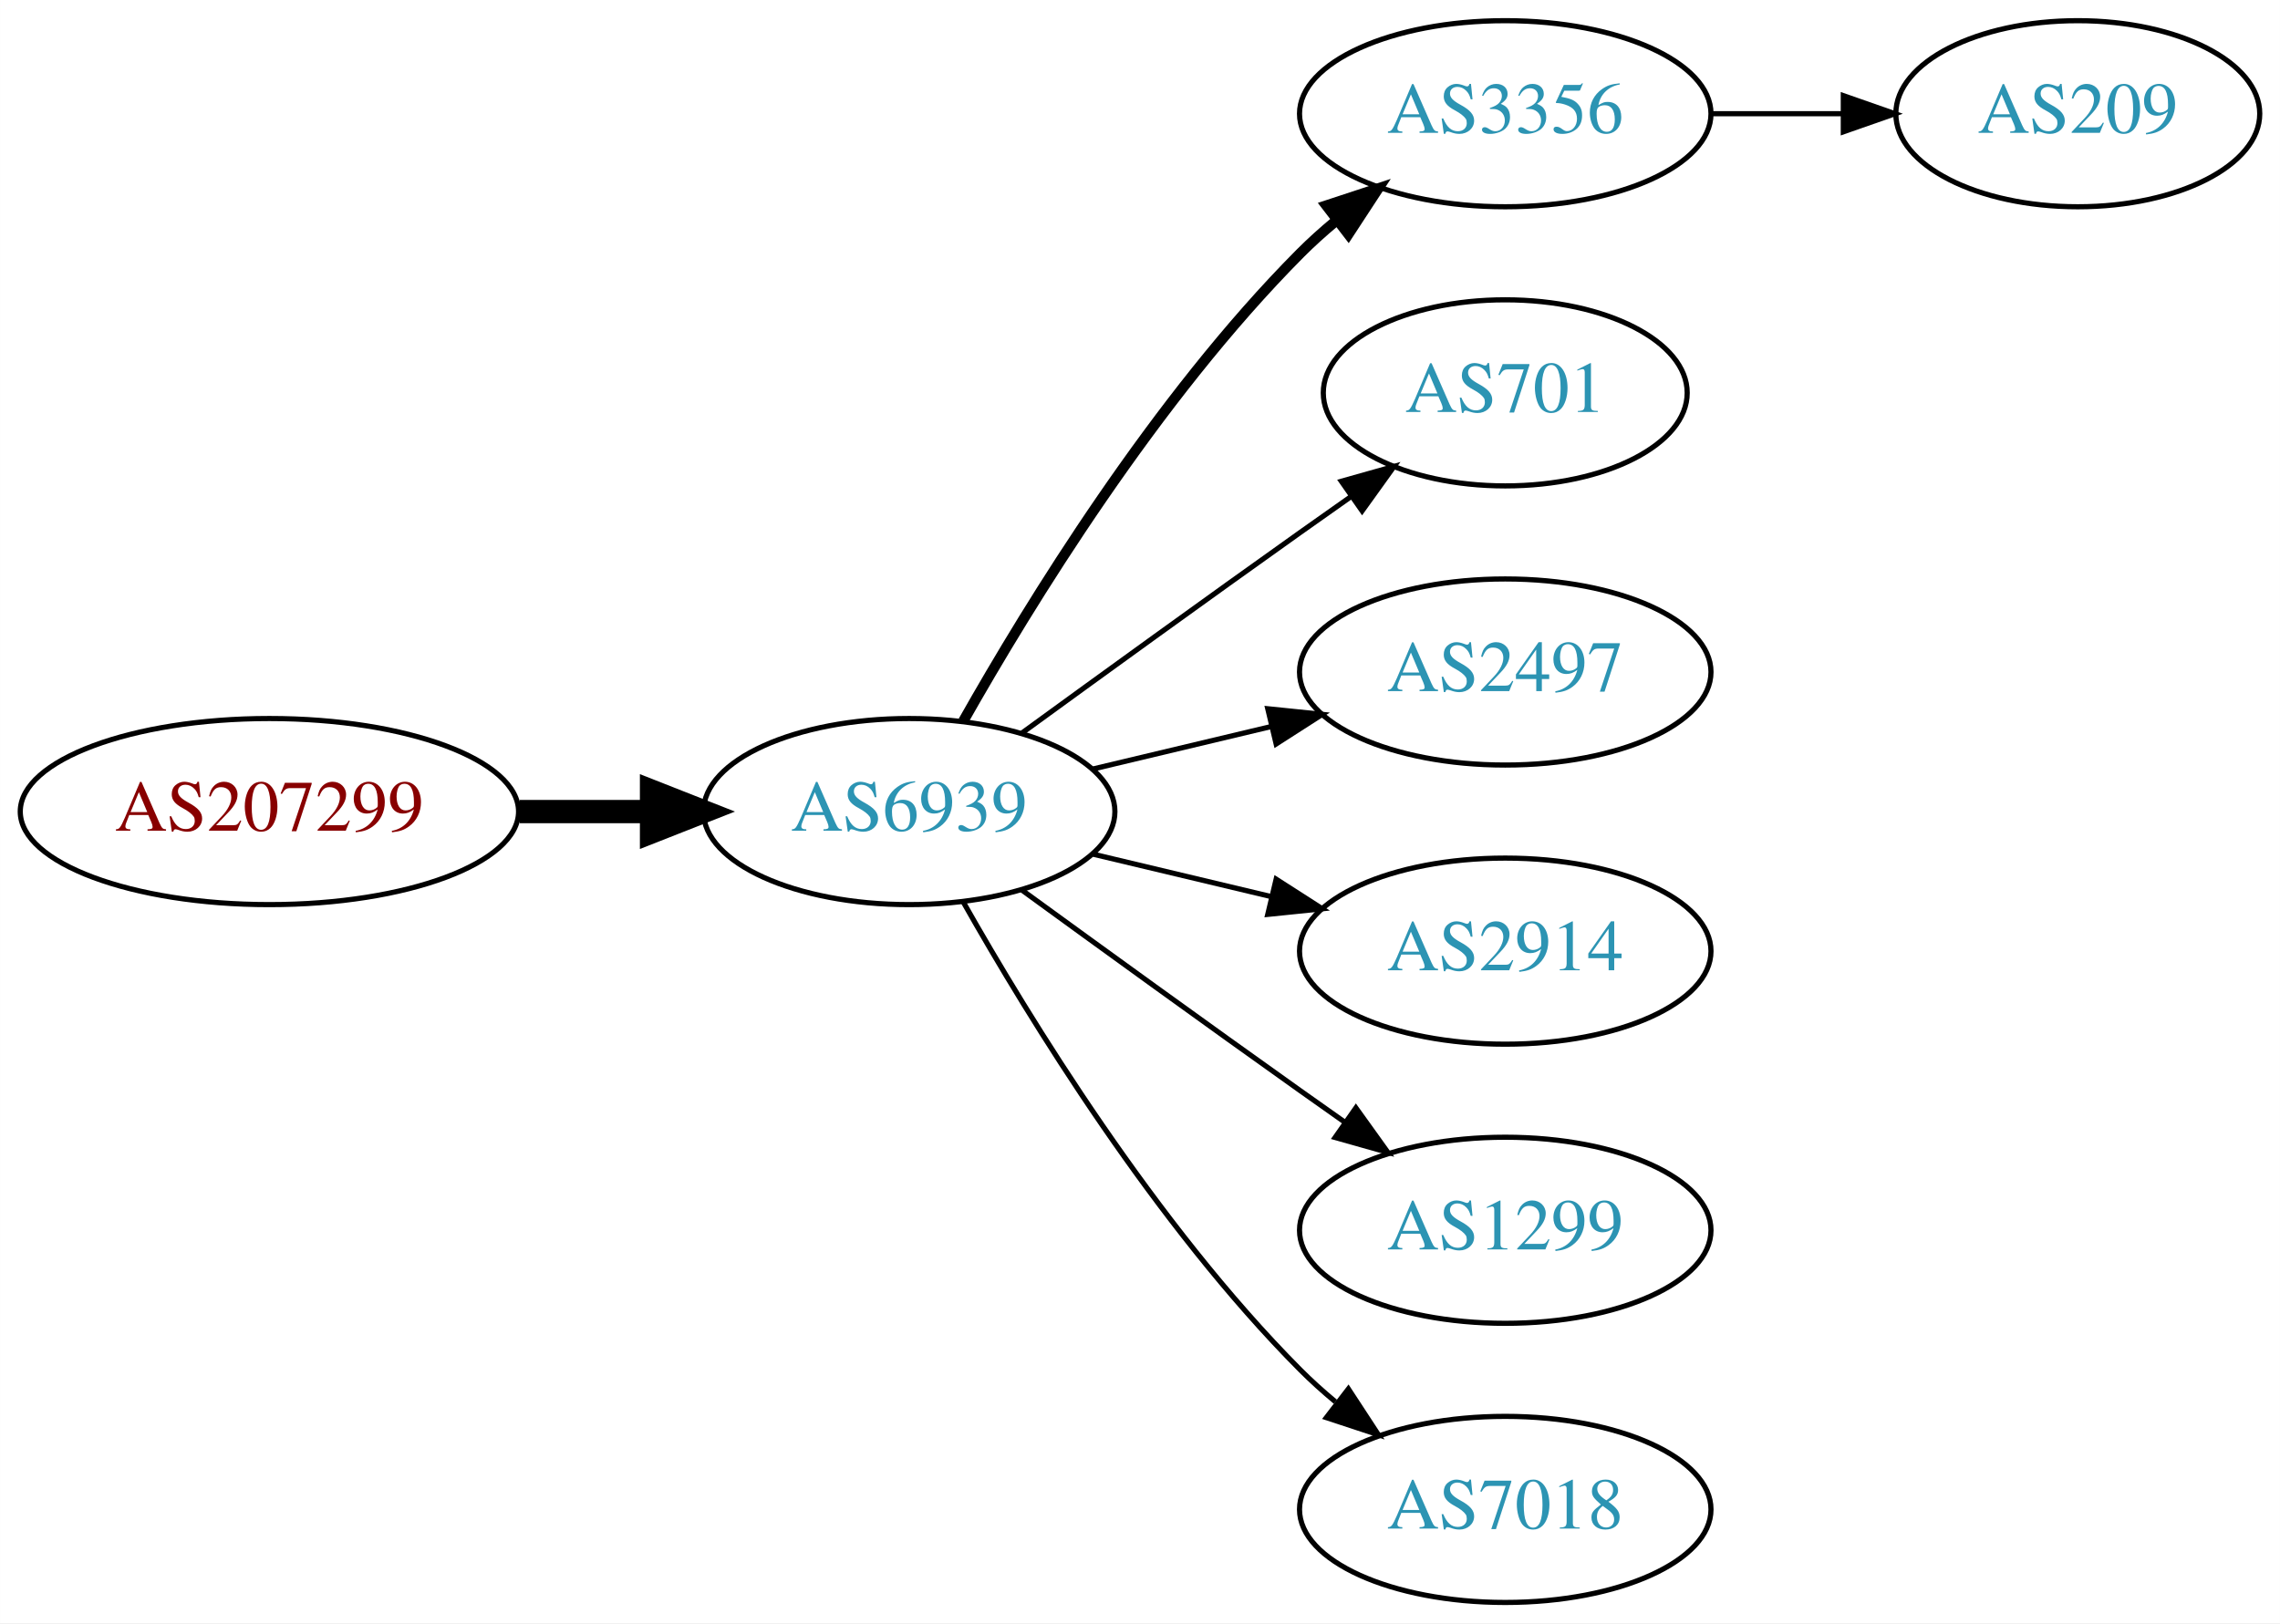
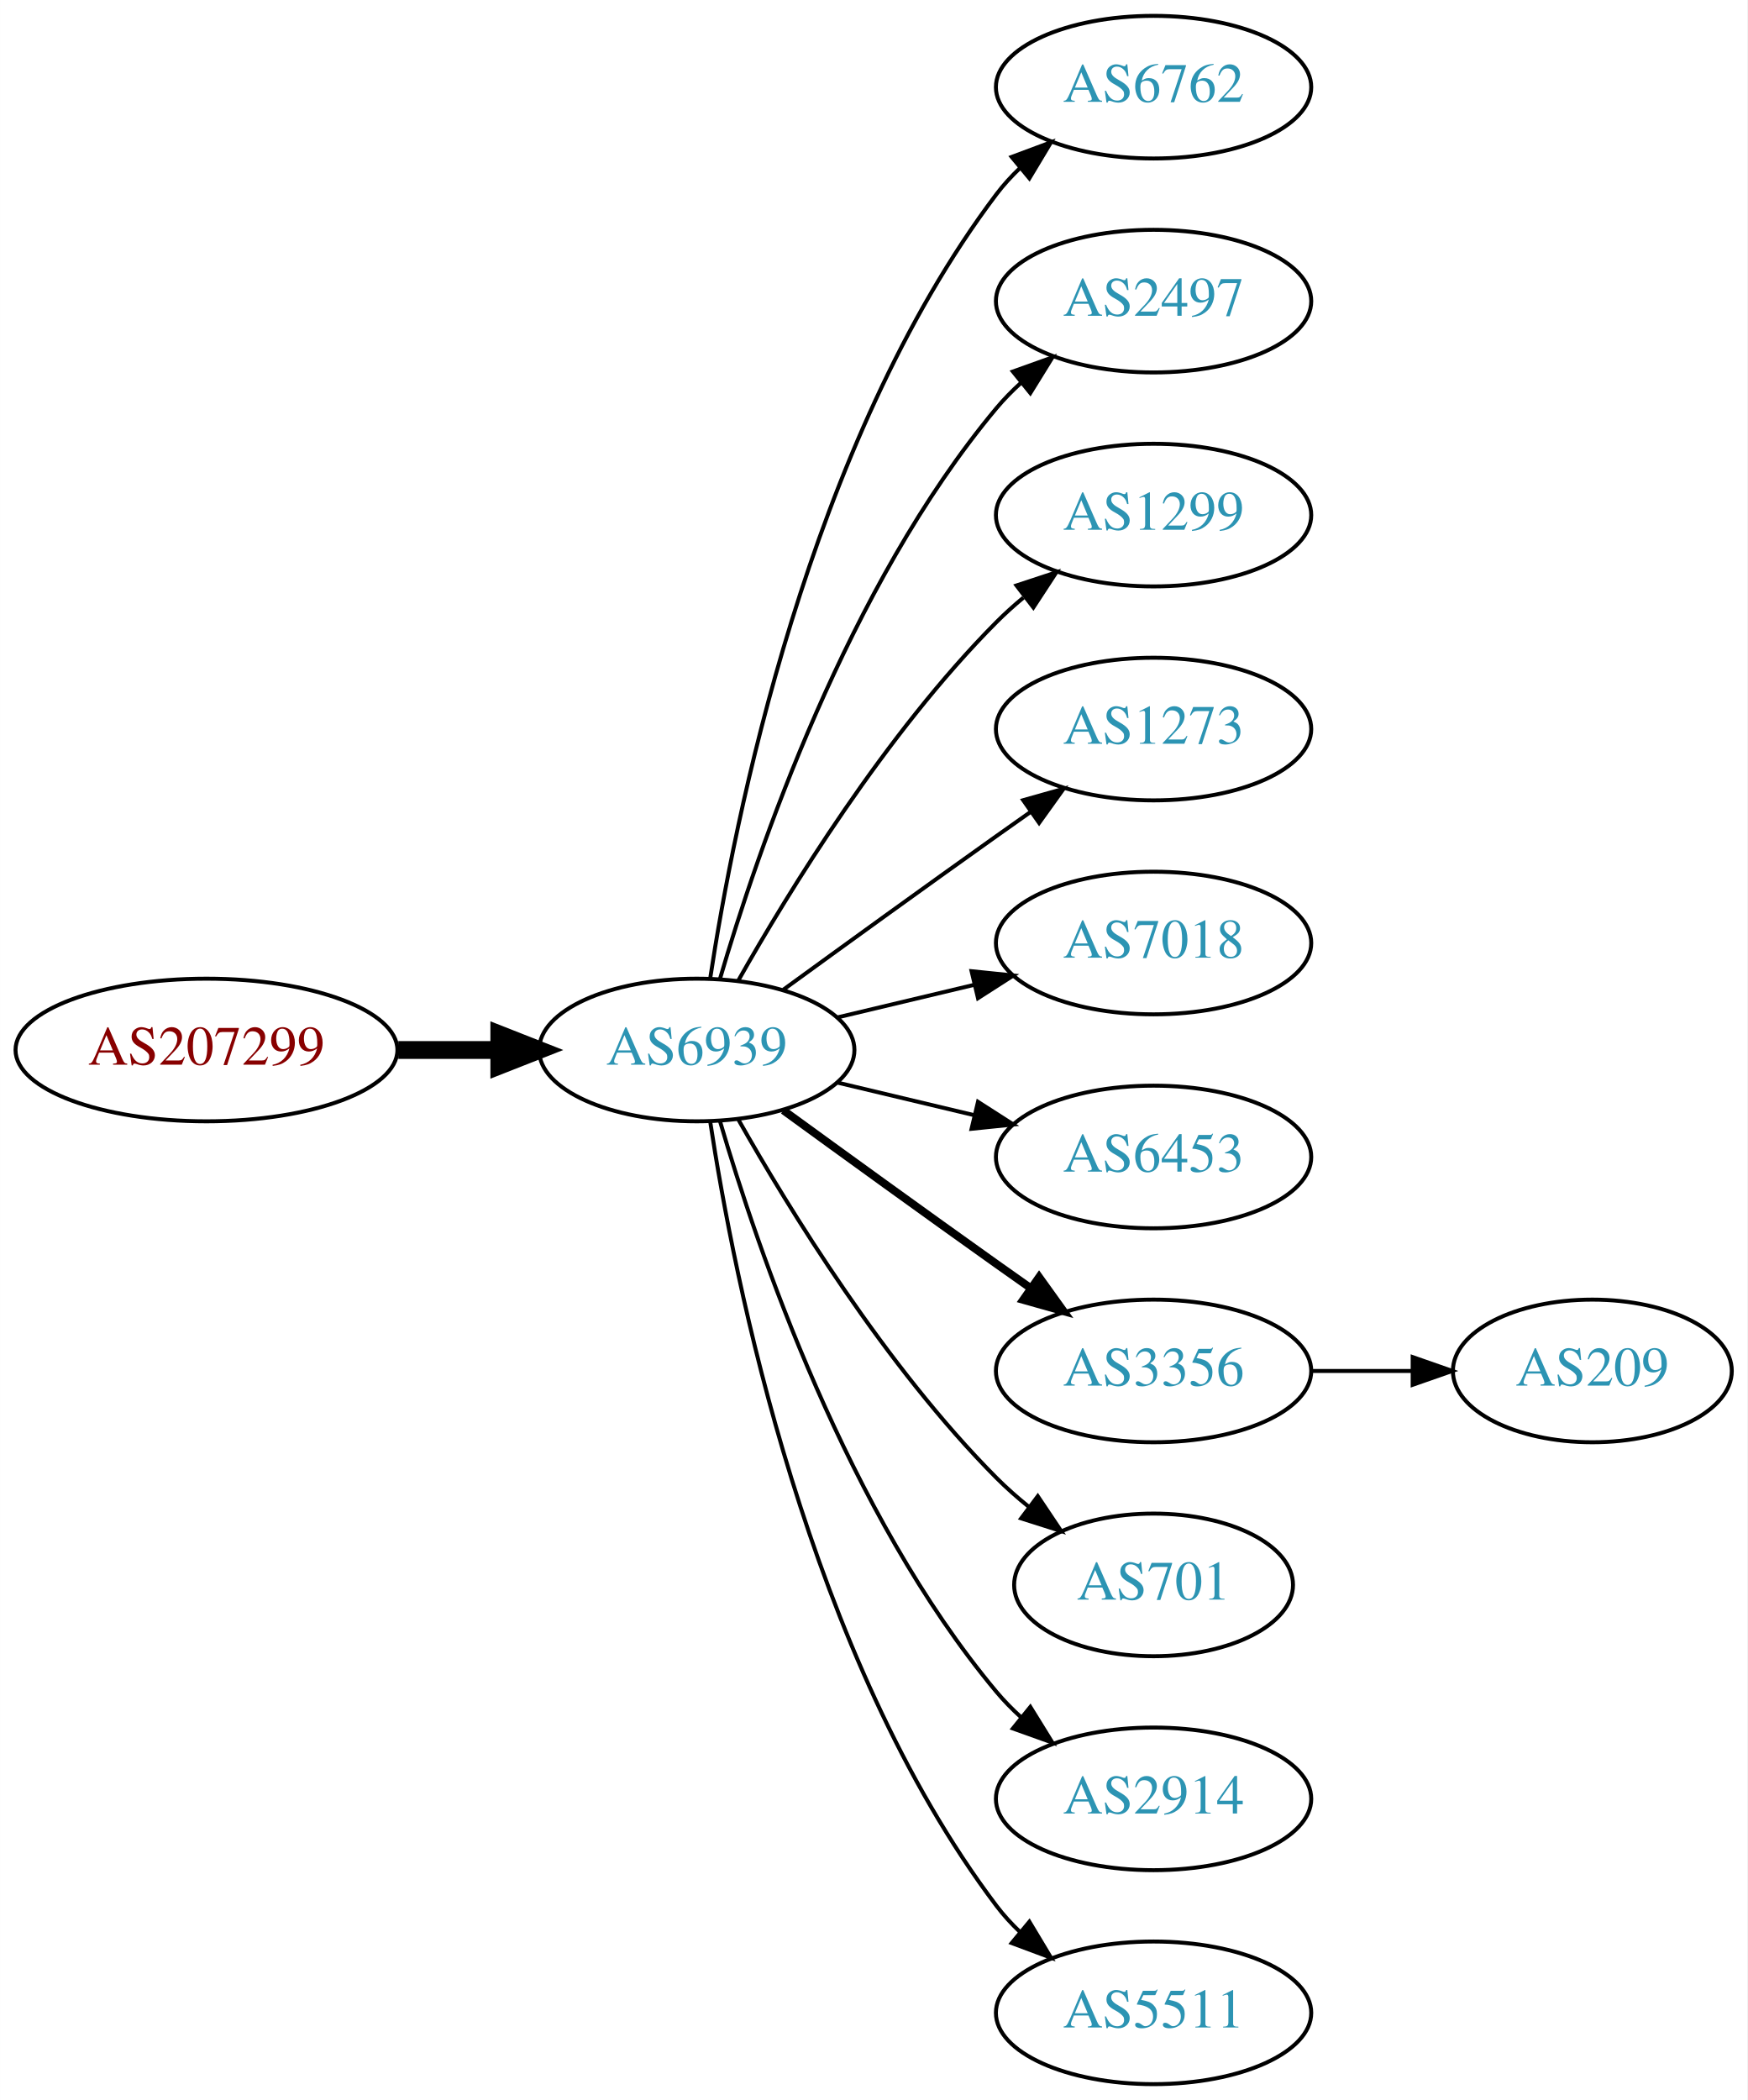
- <svg xmlns="http://www.w3.org/2000/svg" xmlns:xlink="http://www.w3.org/1999/xlink" width="441pt" height="314pt" viewBox="0.00 0.00 440.97 314.00">
-   <g id="graph0" class="graph" transform="scale(1 1) rotate(0) translate(4 310)">
-     <polygon fill="white" stroke="none" points="-4,4 -4,-310 436.971,-310 436.971,4 -4,4" />
+ <svg xmlns="http://www.w3.org/2000/svg" xmlns:xlink="http://www.w3.org/1999/xlink" width="441pt" height="530pt" viewBox="0.00 0.00 440.97 530.00">
+   <g id="graph0" class="graph" transform="scale(1 1) rotate(0) translate(4 526)">
+     <polygon fill="white" stroke="none" points="-4,4 -4,-526 436.971,-526 436.971,4 -4,4" />
    <g id="node1" class="node">
      <g id="a_node1">
        <a xlink:href="/asn/207299" xlink:title="AS207299 ~ Michael Petoe [AT]">
-           <ellipse fill="#ffffff" stroke="black" cx="48.096" cy="-153" rx="48.192" ry="18" />
-           <text text-anchor="middle" x="48.096" y="-149.3" font-family="Times,serif" font-size="14.00" fill="#880000">AS207299</text>
+           <ellipse fill="#ffffff" stroke="black" cx="48.096" cy="-261" rx="48.192" ry="18" />
+           <text text-anchor="middle" x="48.096" y="-257.3" font-family="Times,serif" font-size="14.00" fill="#880000">AS207299</text>
        </a>
      </g>
    </g>
    <g id="node2" class="node">
      <g id="a_node2">
        <a xlink:href="/asn/6939" xlink:title="AS6939 ~ Hurricane Electric LLC [US]">
-           <ellipse fill="#ffffff" stroke="black" cx="171.838" cy="-153" rx="39.794" ry="18" />
-           <text text-anchor="middle" x="171.838" y="-149.3" font-family="Times,serif" font-size="14.00" fill="#2c94b3">AS6939</text>
+           <ellipse fill="#ffffff" stroke="black" cx="171.838" cy="-261" rx="39.794" ry="18" />
+           <text text-anchor="middle" x="171.838" y="-257.3" font-family="Times,serif" font-size="14.00" fill="#2c94b3">AS6939</text>
        </a>
      </g>
    </g>
    <g id="edge1" class="edge">
-       <path fill="none" stroke="black" stroke-width="4.5" d="M96.513,-153C104.867,-153 113.577,-153 121.969,-153" />
-       <polygon fill="black" stroke="black" stroke-width="4.5" points="122.004,-156.938 132.004,-153 122.004,-149.063 122.004,-156.938" />
+       <path fill="none" stroke="black" stroke-width="4.5" d="M96.513,-261C104.867,-261 113.577,-261 121.969,-261" />
+       <polygon fill="black" stroke="black" stroke-width="4.5" points="122.004,-264.938 132.004,-261 122.004,-257.063 122.004,-264.938" />
    </g>
    <g id="node3" class="node">
      <g id="a_node3">
-         <a xlink:href="/asn/3356" xlink:title="AS3356 ~ Level 3 Parent, LLC [US]">
-           <ellipse fill="#ffffff" stroke="black" cx="287.131" cy="-288" rx="39.794" ry="18" />
-           <text text-anchor="middle" x="287.131" y="-284.3" font-family="Times,serif" font-size="14.00" fill="#2c94b3">AS3356</text>
+         <a xlink:href="/asn/6762" xlink:title="AS6762 ~ TELECOM ITALIA SPARKLE S.p.A. [IT]">
+           <ellipse fill="#ffffff" stroke="black" cx="287.131" cy="-504" rx="39.794" ry="18" />
+           <text text-anchor="middle" x="287.131" y="-500.3" font-family="Times,serif" font-size="14.00" fill="#2c94b3">AS6762</text>
        </a>
      </g>
    </g>
    <g id="edge2" class="edge">
-       <path fill="none" stroke="black" stroke-width="2" d="M182.298,-170.49C195.08,-193.096 219.512,-232.886 247.484,-261 249.595,-263.121 251.891,-265.188 254.277,-267.171" />
-       <polygon fill="black" stroke="black" stroke-width="2" points="252.529,-270.242 262.592,-273.556 256.792,-264.69 252.529,-270.242" />
+       <path fill="none" stroke="black" d="M175.215,-278.986C181.188,-318.422 199.899,-413.995 247.484,-477 249.242,-479.327 251.258,-481.529 253.428,-483.596" />
+       <polygon fill="black" stroke="black" points="251.313,-486.389 261.241,-490.088 255.787,-481.005 251.313,-486.389" />
    </g>
    <g id="node4" class="node">
      <g id="a_node4">
-         <a xlink:href="/asn/701" xlink:title="AS701 ~ UUNET [US]">
-           <ellipse fill="#ffffff" stroke="black" cx="287.131" cy="-234" rx="35.194" ry="18" />
-           <text text-anchor="middle" x="287.131" y="-230.3" font-family="Times,serif" font-size="14.00" fill="#2c94b3">AS701</text>
+         <a xlink:href="/asn/2497" xlink:title="AS2497 ~ Internet Initiative Japan Inc. [JP]">
+           <ellipse fill="#ffffff" stroke="black" cx="287.131" cy="-450" rx="39.794" ry="18" />
+           <text text-anchor="middle" x="287.131" y="-446.3" font-family="Times,serif" font-size="14.00" fill="#2c94b3">AS2497</text>
        </a>
      </g>
    </g>
    <g id="edge3" class="edge">
-       <path fill="none" stroke="black" d="M193.686,-168.222C208.62,-179.091 229.234,-194.025 247.484,-207 250.695,-209.282 254.064,-211.661 257.418,-214.018" />
-       <polygon fill="black" stroke="black" points="255.43,-216.899 265.629,-219.77 259.447,-211.166 255.43,-216.899" />
+       <path fill="none" stroke="black" d="M177.712,-279.002C187.026,-310.844 209.843,-377.981 247.484,-423 249.355,-425.237 251.453,-427.374 253.679,-429.396" />
+       <polygon fill="black" stroke="black" points="251.623,-432.234 261.598,-435.804 256.026,-426.793 251.623,-432.234" />
    </g>
    <g id="node5" class="node">
      <g id="a_node5">
-         <a xlink:href="/asn/2497" xlink:title="AS2497 ~ Internet Initiative Japan Inc. [JP]">
-           <ellipse fill="#ffffff" stroke="black" cx="287.131" cy="-180" rx="39.794" ry="18" />
-           <text text-anchor="middle" x="287.131" y="-176.3" font-family="Times,serif" font-size="14.00" fill="#2c94b3">AS2497</text>
+         <a xlink:href="/asn/1299" xlink:title="AS1299 ~ Telia Carrier [EU]">
+           <ellipse fill="#ffffff" stroke="black" cx="287.131" cy="-396" rx="39.794" ry="18" />
+           <text text-anchor="middle" x="287.131" y="-392.3" font-family="Times,serif" font-size="14.00" fill="#2c94b3">AS1299</text>
        </a>
      </g>
    </g>
    <g id="edge4" class="edge">
-       <path fill="none" stroke="black" d="M207.445,-161.248C218.316,-163.838 230.471,-166.735 241.913,-169.462" />
-       <polygon fill="black" stroke="black" points="241.197,-172.889 251.736,-171.803 242.819,-166.08 241.197,-172.889" />
+       <path fill="none" stroke="black" d="M182.298,-278.49C195.08,-301.096 219.512,-340.886 247.484,-369 249.595,-371.121 251.891,-373.188 254.277,-375.171" />
+       <polygon fill="black" stroke="black" points="252.529,-378.242 262.592,-381.556 256.792,-372.69 252.529,-378.242" />
    </g>
    <g id="node6" class="node">
      <g id="a_node6">
-         <a xlink:href="/asn/2914" xlink:title="AS2914 ~ NTT America, Inc. [US]">
-           <ellipse fill="#ffffff" stroke="black" cx="287.131" cy="-126" rx="39.794" ry="18" />
-           <text text-anchor="middle" x="287.131" y="-122.3" font-family="Times,serif" font-size="14.00" fill="#2c94b3">AS2914</text>
+         <a xlink:href="/asn/1273" xlink:title="AS1273 ~ Vodafone Group PLC [EU]">
+           <ellipse fill="#ffffff" stroke="black" cx="287.131" cy="-342" rx="39.794" ry="18" />
+           <text text-anchor="middle" x="287.131" y="-338.3" font-family="Times,serif" font-size="14.00" fill="#2c94b3">AS1273</text>
        </a>
      </g>
    </g>
    <g id="edge5" class="edge">
-       <path fill="none" stroke="black" d="M207.445,-144.752C218.316,-142.162 230.471,-139.265 241.913,-136.538" />
-       <polygon fill="black" stroke="black" points="242.819,-139.92 251.736,-134.197 241.197,-133.111 242.819,-139.92" />
+       <path fill="none" stroke="black" d="M193.686,-276.222C208.62,-287.091 229.234,-302.025 247.484,-315 250.305,-317.005 253.248,-319.085 256.196,-321.159" />
+       <polygon fill="black" stroke="black" points="254.223,-324.05 264.421,-326.926 258.242,-318.319 254.223,-324.05" />
    </g>
    <g id="node7" class="node">
      <g id="a_node7">
-         <a xlink:href="/asn/1299" xlink:title="AS1299 ~ Telia Carrier [EU]">
-           <ellipse fill="#ffffff" stroke="black" cx="287.131" cy="-72" rx="39.794" ry="18" />
-           <text text-anchor="middle" x="287.131" y="-68.3" font-family="Times,serif" font-size="14.00" fill="#2c94b3">AS1299</text>
+         <a xlink:href="/asn/7018" xlink:title="AS7018 ~ AT&amp;T Services, Inc. [US]">
+           <ellipse fill="#ffffff" stroke="black" cx="287.131" cy="-288" rx="39.794" ry="18" />
+           <text text-anchor="middle" x="287.131" y="-284.3" font-family="Times,serif" font-size="14.00" fill="#2c94b3">AS7018</text>
        </a>
      </g>
    </g>
    <g id="edge6" class="edge">
-       <path fill="none" stroke="black" d="M193.686,-137.778C208.62,-126.909 229.234,-111.975 247.484,-99 250.305,-96.995 253.248,-94.915 256.196,-92.841" />
-       <polygon fill="black" stroke="black" points="258.242,-95.681 264.421,-87.074 254.223,-89.95 258.242,-95.681" />
+       <path fill="none" stroke="black" d="M207.445,-269.248C218.316,-271.838 230.471,-274.735 241.913,-277.462" />
+       <polygon fill="black" stroke="black" points="241.197,-280.889 251.736,-279.803 242.819,-274.08 241.197,-280.889" />
    </g>
    <g id="node8" class="node">
      <g id="a_node8">
-         <a xlink:href="/asn/7018" xlink:title="AS7018 ~ AT&amp;T Services, Inc. [US]">
-           <ellipse fill="#ffffff" stroke="black" cx="287.131" cy="-18" rx="39.794" ry="18" />
-           <text text-anchor="middle" x="287.131" y="-14.3" font-family="Times,serif" font-size="14.00" fill="#2c94b3">AS7018</text>
+         <a xlink:href="/asn/6453" xlink:title="AS6453 ~ TATA COMMUNICATIONS (AMERICA) INC [US]">
+           <ellipse fill="#ffffff" stroke="black" cx="287.131" cy="-234" rx="39.794" ry="18" />
+           <text text-anchor="middle" x="287.131" y="-230.3" font-family="Times,serif" font-size="14.00" fill="#2c94b3">AS6453</text>
        </a>
      </g>
    </g>
    <g id="edge7" class="edge">
-       <path fill="none" stroke="black" d="M182.298,-135.51C195.08,-112.904 219.512,-73.114 247.484,-45 249.595,-42.879 251.891,-40.812 254.277,-38.829" />
-       <polygon fill="black" stroke="black" points="256.792,-41.31 262.592,-32.444 252.529,-35.758 256.792,-41.31" />
+       <path fill="none" stroke="black" d="M207.445,-252.752C218.316,-250.162 230.471,-247.265 241.913,-244.538" />
+       <polygon fill="black" stroke="black" points="242.819,-247.92 251.736,-242.197 241.197,-241.111 242.819,-247.92" />
    </g>
    <g id="node9" class="node">
      <g id="a_node9">
-         <a xlink:href="/asn/209" xlink:title="AS209 ~ CenturyLink Communications, LLC [US]">
-           <ellipse fill="#ffffff" stroke="black" cx="397.874" cy="-288" rx="35.194" ry="18" />
-           <text text-anchor="middle" x="397.874" y="-284.3" font-family="Times,serif" font-size="14.00" fill="#2c94b3">AS209</text>
+         <a xlink:href="/asn/3356" xlink:title="AS3356 ~ Level 3 Parent, LLC [US]">
+           <ellipse fill="#ffffff" stroke="black" cx="287.131" cy="-180" rx="39.794" ry="18" />
+           <text text-anchor="middle" x="287.131" y="-176.3" font-family="Times,serif" font-size="14.00" fill="#2c94b3">AS3356</text>
        </a>
      </g>
    </g>
    <g id="edge8" class="edge">
-       <path fill="none" stroke="black" d="M327.083,-288C335.315,-288 344.061,-288 352.477,-288" />
-       <polygon fill="black" stroke="black" points="352.522,-291.5 362.522,-288 352.522,-284.5 352.522,-291.5" />
+       <path fill="none" stroke="black" stroke-width="2" d="M193.686,-245.778C208.62,-234.909 229.234,-219.975 247.484,-207 250.305,-204.995 253.248,-202.915 256.196,-200.841" />
+       <polygon fill="black" stroke="black" stroke-width="2" points="258.242,-203.681 264.421,-195.074 254.223,-197.95 258.242,-203.681" />
+     </g>
+     <g id="node10" class="node">
+       <g id="a_node10">
+         <a xlink:href="/asn/701" xlink:title="AS701 ~ UUNET [US]">
+           <ellipse fill="#ffffff" stroke="black" cx="287.131" cy="-126" rx="35.194" ry="18" />
+           <text text-anchor="middle" x="287.131" y="-122.3" font-family="Times,serif" font-size="14.00" fill="#2c94b3">AS701</text>
+         </a>
+       </g>
+     </g>
+     <g id="edge9" class="edge">
+       <path fill="none" stroke="black" d="M182.298,-243.51C195.08,-220.904 219.512,-181.114 247.484,-153 249.985,-150.487 252.745,-148.051 255.606,-145.739" />
+       <polygon fill="black" stroke="black" points="257.907,-148.389 263.804,-139.587 253.705,-142.79 257.907,-148.389" />
+     </g>
+     <g id="node11" class="node">
+       <g id="a_node11">
+         <a xlink:href="/asn/2914" xlink:title="AS2914 ~ NTT America, Inc. [US]">
+           <ellipse fill="#ffffff" stroke="black" cx="287.131" cy="-72" rx="39.794" ry="18" />
+           <text text-anchor="middle" x="287.131" y="-68.3" font-family="Times,serif" font-size="14.00" fill="#2c94b3">AS2914</text>
+         </a>
+       </g>
+     </g>
+     <g id="edge10" class="edge">
+       <path fill="none" stroke="black" d="M177.712,-242.998C187.026,-211.156 209.843,-144.019 247.484,-99 249.355,-96.763 251.453,-94.626 253.679,-92.604" />
+       <polygon fill="black" stroke="black" points="256.026,-95.207 261.598,-86.196 251.623,-89.766 256.026,-95.207" />
+     </g>
+     <g id="node12" class="node">
+       <g id="a_node12">
+         <a xlink:href="/asn/5511" xlink:title="AS5511 ~ Orange S.A. [FR]">
+           <ellipse fill="#ffffff" stroke="black" cx="287.131" cy="-18" rx="39.794" ry="18" />
+           <text text-anchor="middle" x="287.131" y="-14.3" font-family="Times,serif" font-size="14.00" fill="#2c94b3">AS5511</text>
+         </a>
+       </g>
+     </g>
+     <g id="edge11" class="edge">
+       <path fill="none" stroke="black" d="M175.215,-243.014C181.188,-203.578 199.899,-108.005 247.484,-45 249.242,-42.673 251.258,-40.471 253.428,-38.404" />
+       <polygon fill="black" stroke="black" points="255.787,-40.995 261.241,-31.912 251.313,-35.611 255.787,-40.995" />
+     </g>
+     <g id="node13" class="node">
+       <g id="a_node13">
+         <a xlink:href="/asn/209" xlink:title="AS209 ~ CenturyLink Communications, LLC [US]">
+           <ellipse fill="#ffffff" stroke="black" cx="397.874" cy="-180" rx="35.194" ry="18" />
+           <text text-anchor="middle" x="397.874" y="-176.3" font-family="Times,serif" font-size="14.00" fill="#2c94b3">AS209</text>
+         </a>
+       </g>
+     </g>
+     <g id="edge12" class="edge">
+       <path fill="none" stroke="black" d="M327.083,-180C335.315,-180 344.061,-180 352.477,-180" />
+       <polygon fill="black" stroke="black" points="352.522,-183.5 362.522,-180 352.522,-176.5 352.522,-183.5" />
    </g>
  </g>
</svg>
